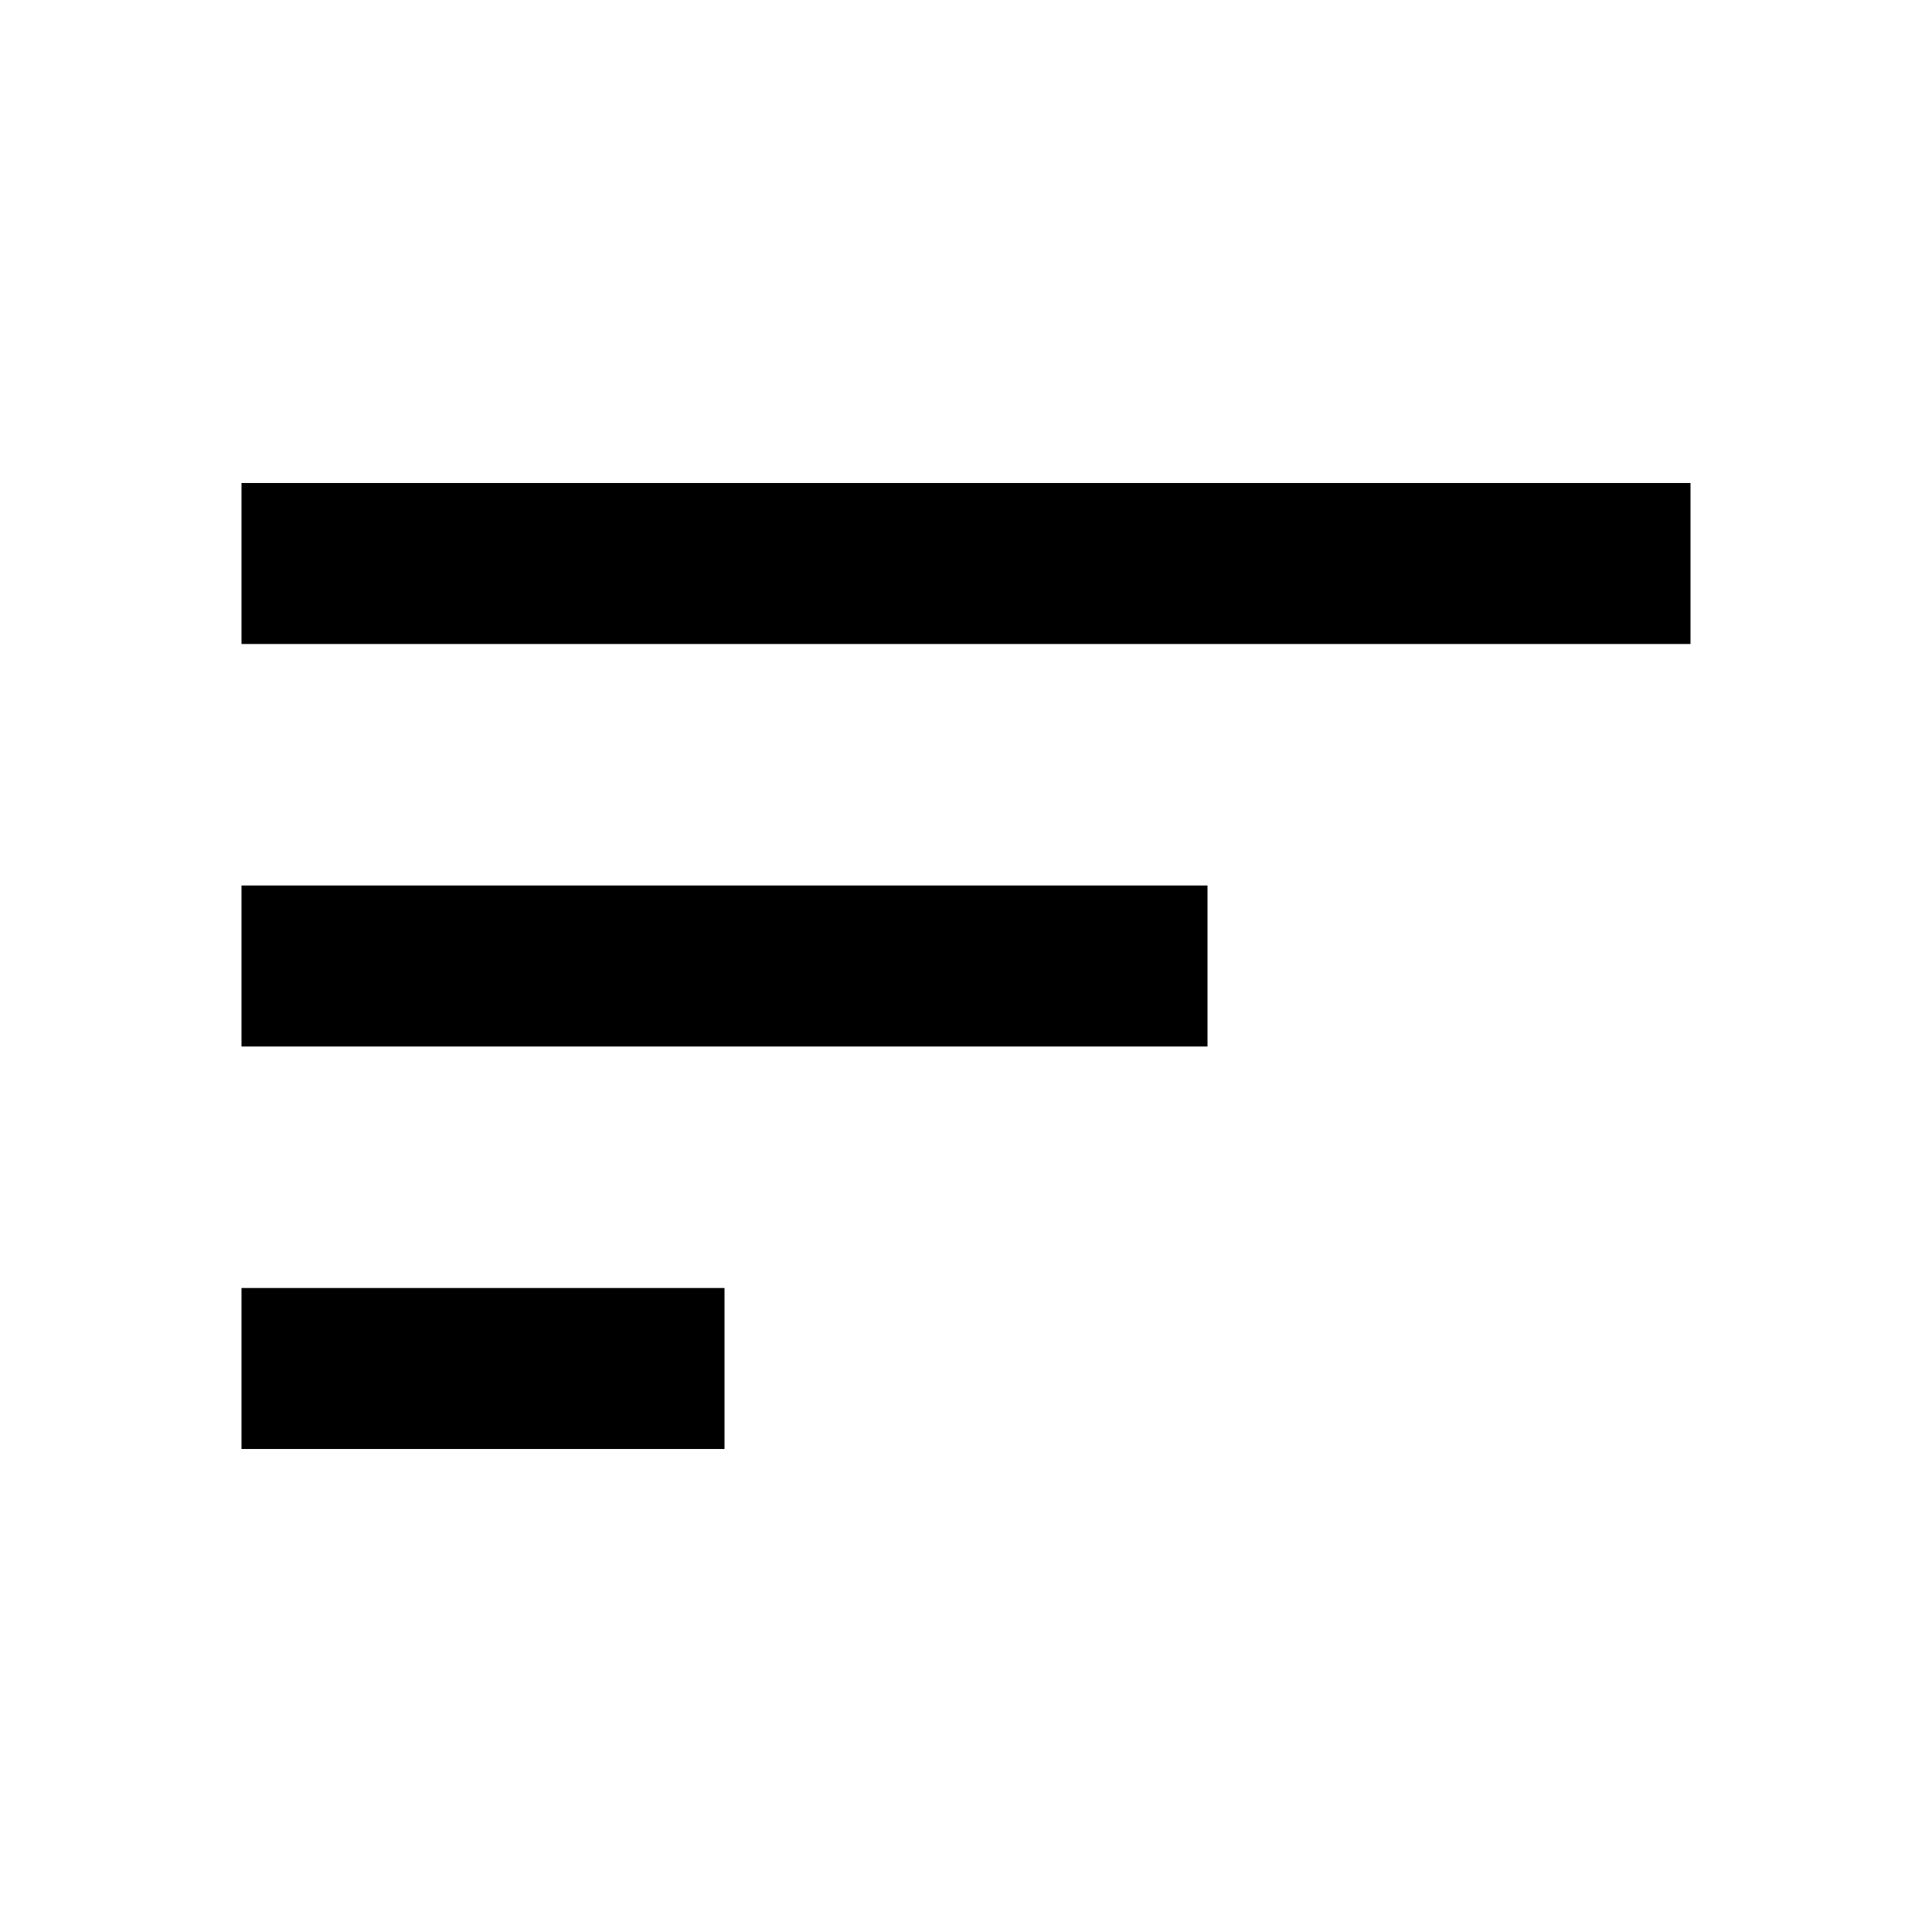
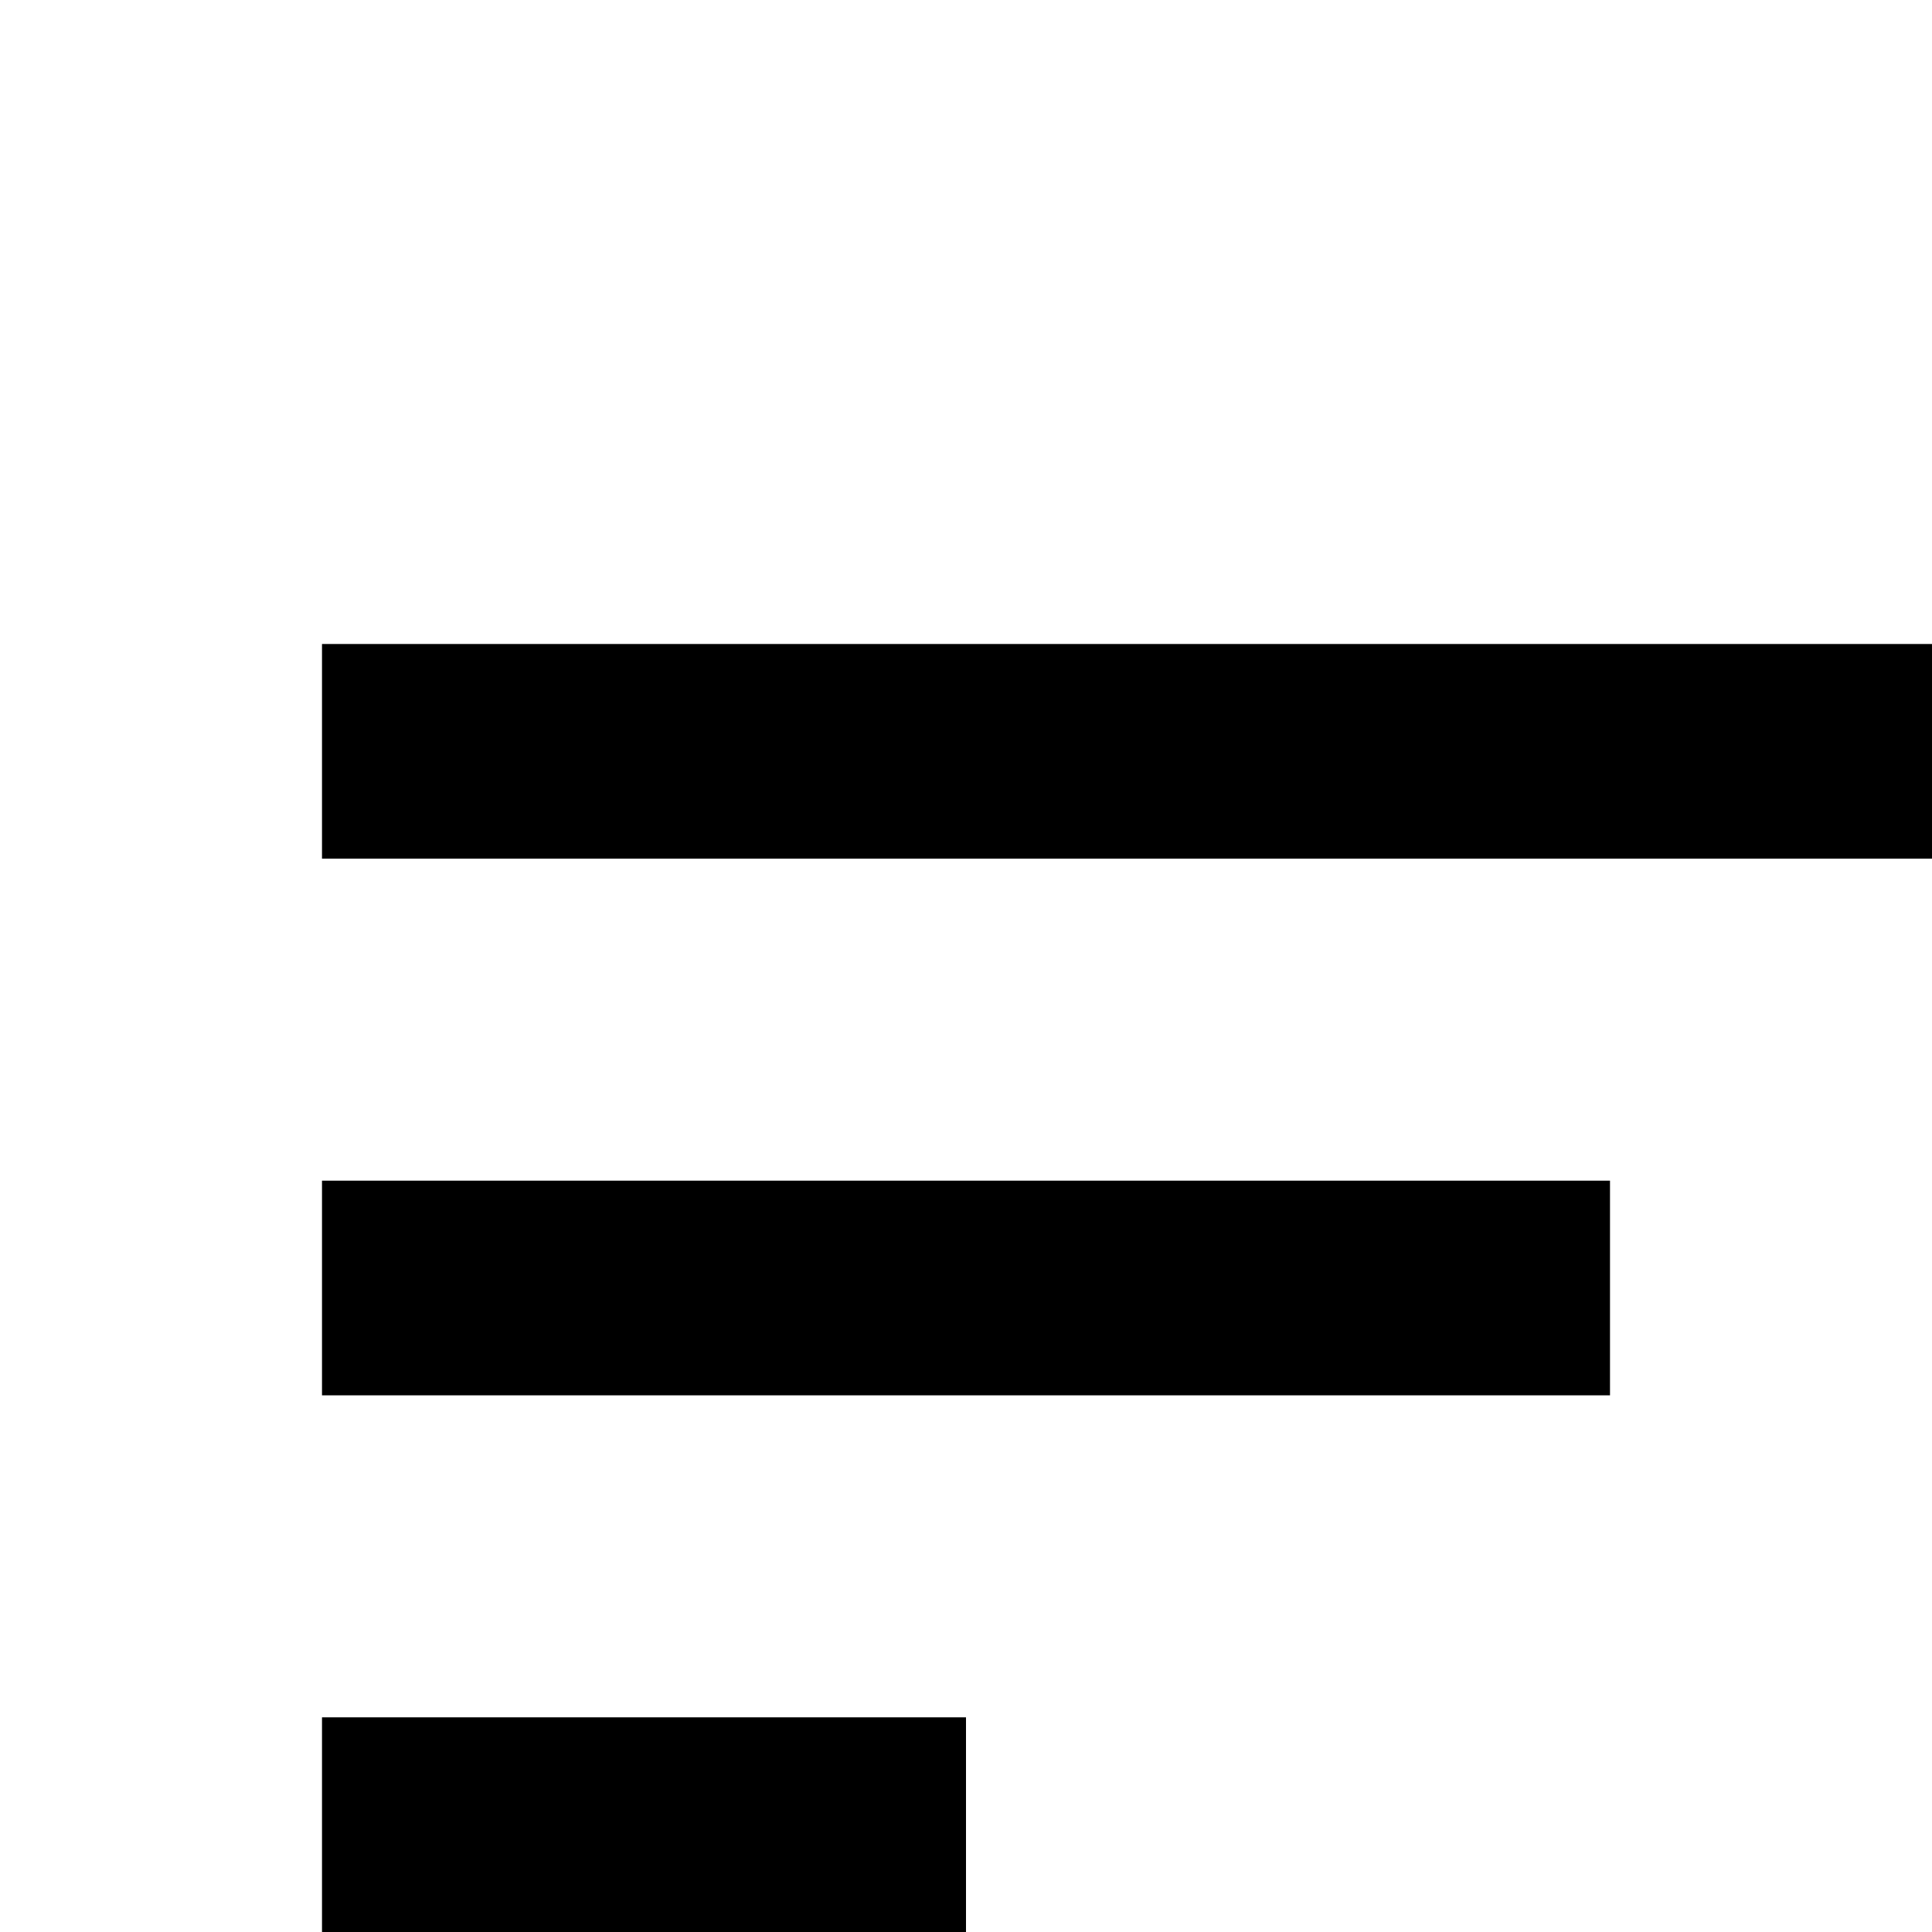
- <svg xmlns="http://www.w3.org/2000/svg" width="24" height="24" viewBox="0 0 24 24">
+ <svg xmlns="http://www.w3.org/2000/svg" width="18" height="18" viewBox="0 0 18 18">
  <path fill="none" d="M0 0h24v24H0V0z" />
  <path d="M3 18h6v-2H3v2zM3 6v2h18V6H3zm0 7h12v-2H3v2z" />
</svg>
